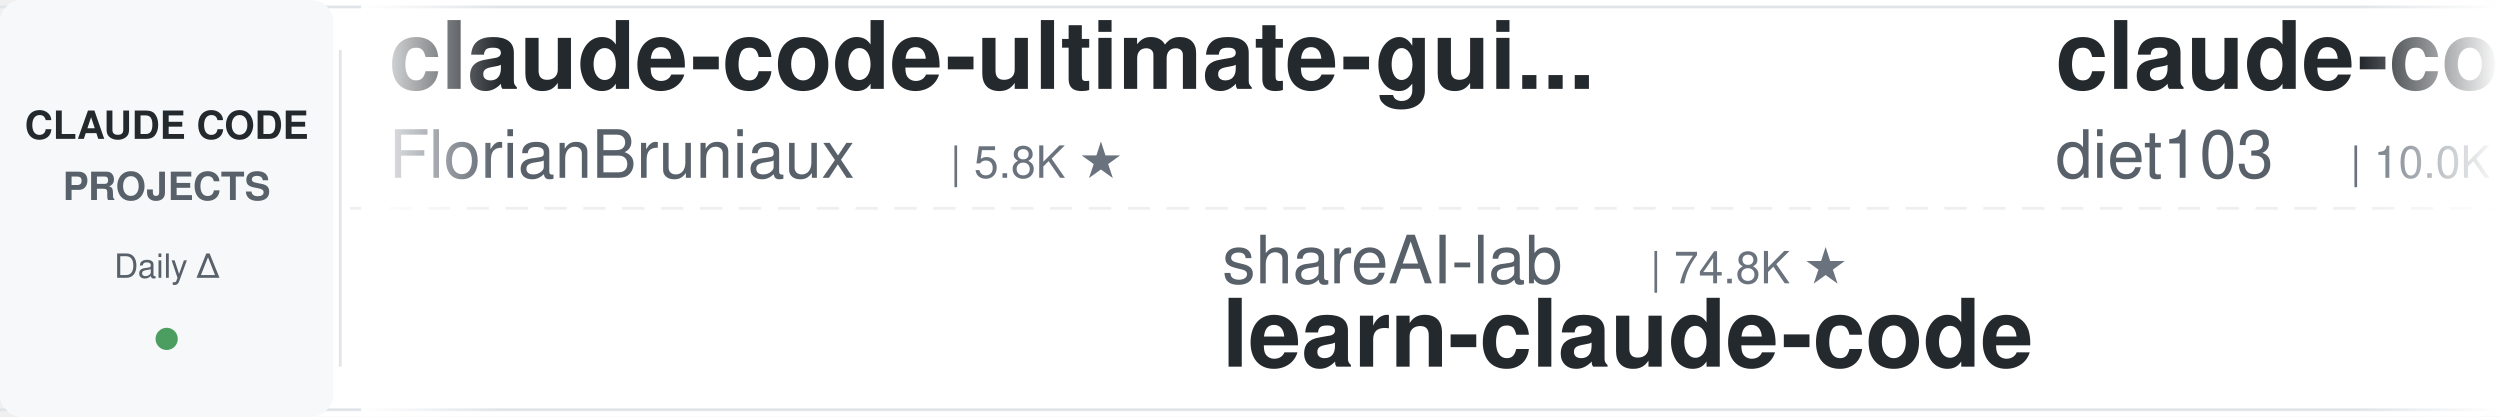
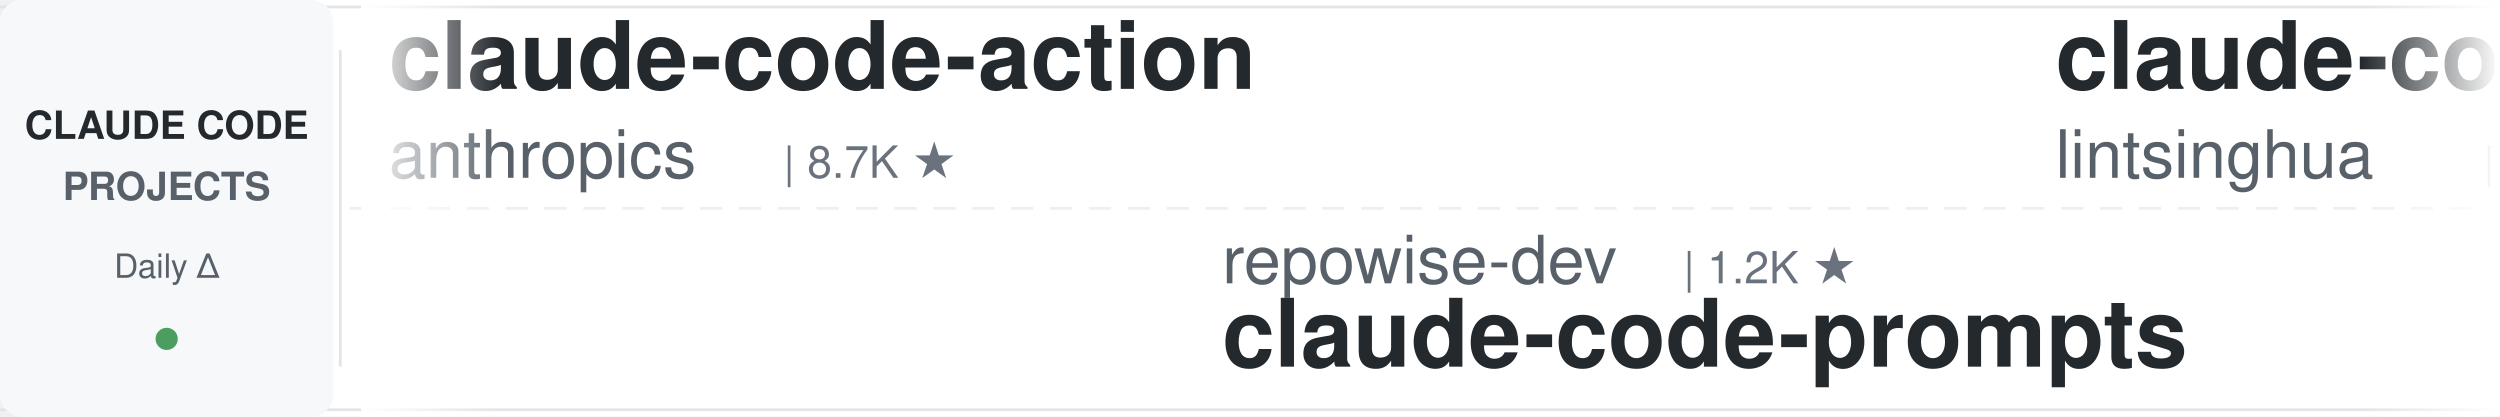
<svg xmlns="http://www.w3.org/2000/svg" width="900" height="150">
  <defs>
    <linearGradient id="leftFade" x1="0%" y1="0%" x2="100%" y2="0%">
      <stop offset="0%" style="stop-color:#ffffff;stop-opacity:1" />
      <stop offset="100%" style="stop-color:#ffffff;stop-opacity:0" />
    </linearGradient>
    <linearGradient id="rightFade" x1="0%" y1="0%" x2="100%" y2="0%">
      <stop offset="0%" style="stop-color:#ffffff;stop-opacity:0" />
      <stop offset="100%" style="stop-color:#ffffff;stop-opacity:1" />
    </linearGradient>
  </defs>
  <rect width="900" height="150" fill="#ffffff" rx="8" />
  <rect x="0" y="2" width="900" height="1" fill="#e1e4e8" />
  <rect x="0" y="147" width="900" height="1" fill="#e1e4e8" />
  <line x1="0" y1="75" x2="900" y2="75" stroke="#e1e4e8" stroke-width="1" stroke-dasharray="8 6" opacity="0.6" />
  <rect x="0" y="0" width="120" height="150" fill="#f6f8fa" rx="8" />
  <text x="60" y="50" font-family="-apple-system, BlinkMacSystemFont, 'Segoe UI', Helvetica, Arial, sans-serif" font-size="14" font-weight="600" fill="#24292e" text-anchor="middle">CLAUDE CODE</text>
  <text x="60" y="72" font-family="-apple-system, BlinkMacSystemFont, 'Segoe UI', Helvetica, Arial, sans-serif" font-size="14" font-weight="600" fill="#586069" text-anchor="middle">PROJECTS</text>
  <text x="60" y="100" font-family="-apple-system, BlinkMacSystemFont, 'Segoe UI', Helvetica, Arial, sans-serif" font-size="12" font-weight="500" fill="#586069" text-anchor="middle">Daily Δ</text>
  <circle cx="60" cy="122" r="4" fill="#22863a" opacity="0.8" />
  <rect x="122" y="18" width="1" height="114" fill="#e1e4e8" />
  <clipPath id="tickerClip">
    <rect x="130" y="0" width="770" height="150" />
  </clipPath>
  <g clip-path="url(#tickerClip)">
    <g id="tickerItems">
      <animateTransform attributeName="transform" attributeType="XML" type="translate" from="0 0" to="-3000 0" dur="54s" repeatCount="indefinite" />
      <g transform="translate(0, 0)">
-         <text x="140" y="32" font-family="-apple-system, BlinkMacSystemFont, 'Segoe UI', Helvetica, Arial, sans-serif" font-size="34" font-weight="600" fill="#24292e">claude-code-ultimate-gui...</text>
-         <text x="140" y="64" font-family="-apple-system, BlinkMacSystemFont, 'Segoe UI', Helvetica, Arial, sans-serif" font-size="24" font-weight="400" fill="#586069">FlorianBruniaux</text>
-         <text x="342" y="64" font-family="-apple-system, BlinkMacSystemFont, 'Segoe UI', Helvetica, Arial, sans-serif" font-size="16" font-weight="500" fill="#6a737d">| 5.8K ★</text>
+         <text x="140" y="32" font-family="-apple-system, BlinkMacSystemFont, 'Segoe UI', Helvetica, Arial, sans-serif" font-size="34" font-weight="600" fill="#24292e">claude-code-action</text>
+         <text x="140" y="64" font-family="-apple-system, BlinkMacSystemFont, 'Segoe UI', Helvetica, Arial, sans-serif" font-size="24" font-weight="400" fill="#586069">anthropics</text>
+         <text x="282" y="64" font-family="-apple-system, BlinkMacSystemFont, 'Segoe UI', Helvetica, Arial, sans-serif" font-size="16" font-weight="500" fill="#6a737d">| 8.7K ★</text>
      </g>
      <g transform="translate(300, 0)">
-         <text x="140" y="102" font-family="-apple-system, BlinkMacSystemFont, 'Segoe UI', Helvetica, Arial, sans-serif" font-size="24" font-weight="400" fill="#586069">shareAI-lab</text>
-         <text x="294" y="102" font-family="-apple-system, BlinkMacSystemFont, 'Segoe UI', Helvetica, Arial, sans-serif" font-size="16" font-weight="500" fill="#6a737d">| 74.8K ★</text>
-         <text x="140" y="132" font-family="-apple-system, BlinkMacSystemFont, 'Segoe UI', Helvetica, Arial, sans-serif" font-size="34" font-weight="600" fill="#24292e">learn-claude-code</text>
-       </g>
-       <g transform="translate(600, 0)">
-         <text x="140" y="32" font-family="-apple-system, BlinkMacSystemFont, 'Segoe UI', Helvetica, Arial, sans-serif" font-size="34" font-weight="600" fill="#24292e">claude-code-infrastructu...</text>
-         <text x="140" y="64" font-family="-apple-system, BlinkMacSystemFont, 'Segoe UI', Helvetica, Arial, sans-serif" font-size="24" font-weight="400" fill="#586069">diet103</text>
-         <text x="246" y="64" font-family="-apple-system, BlinkMacSystemFont, 'Segoe UI', Helvetica, Arial, sans-serif" font-size="16" font-weight="500" fill="#6a737d">| 10.0K ★</text>
-       </g>
-       <g transform="translate(900, 0)">
-         <text x="140" y="102" font-family="-apple-system, BlinkMacSystemFont, 'Segoe UI', Helvetica, Arial, sans-serif" font-size="24" font-weight="400" fill="#586069">Maciek-roboblog</text>
-         <text x="342" y="102" font-family="-apple-system, BlinkMacSystemFont, 'Segoe UI', Helvetica, Arial, sans-serif" font-size="16" font-weight="500" fill="#6a737d">| 8.6K ★</text>
-         <text x="140" y="132" font-family="-apple-system, BlinkMacSystemFont, 'Segoe UI', Helvetica, Arial, sans-serif" font-size="34" font-weight="600" fill="#24292e">Claude-Code-Usage-Monito...</text>
-       </g>
-       <g transform="translate(1200, 0)">
-         <text x="140" y="32" font-family="-apple-system, BlinkMacSystemFont, 'Segoe UI', Helvetica, Arial, sans-serif" font-size="34" font-weight="600" fill="#24292e">sc-claude-code-files</text>
-         <text x="140" y="64" font-family="-apple-system, BlinkMacSystemFont, 'Segoe UI', Helvetica, Arial, sans-serif" font-size="24" font-weight="400" fill="#586069">https-deeplearning-ai</text>
-         <text x="414" y="64" font-family="-apple-system, BlinkMacSystemFont, 'Segoe UI', Helvetica, Arial, sans-serif" font-size="16" font-weight="500" fill="#6a737d">| 544 ★</text>
-       </g>
-       <g transform="translate(1500, 0)">
-         <text x="140" y="102" font-family="-apple-system, BlinkMacSystemFont, 'Segoe UI', Helvetica, Arial, sans-serif" font-size="24" font-weight="400" fill="#586069">Chachamaru127</text>
-         <text x="318" y="102" font-family="-apple-system, BlinkMacSystemFont, 'Segoe UI', Helvetica, Arial, sans-serif" font-size="16" font-weight="500" fill="#6a737d">| 3.1K ★</text>
-         <text x="140" y="132" font-family="-apple-system, BlinkMacSystemFont, 'Segoe UI', Helvetica, Arial, sans-serif" font-size="34" font-weight="600" fill="#24292e">claude-code-harness</text>
-       </g>
-       <g transform="translate(1800, 0)">
-         <text x="140" y="32" font-family="-apple-system, BlinkMacSystemFont, 'Segoe UI', Helvetica, Arial, sans-serif" font-size="34" font-weight="600" fill="#24292e">claude-code-proxy</text>
-         <text x="140" y="64" font-family="-apple-system, BlinkMacSystemFont, 'Segoe UI', Helvetica, Arial, sans-serif" font-size="24" font-weight="400" fill="#586069">fuergaosi233</text>
-         <text x="306" y="64" font-family="-apple-system, BlinkMacSystemFont, 'Segoe UI', Helvetica, Arial, sans-serif" font-size="16" font-weight="500" fill="#6a737d">| 2.8K ★</text>
-       </g>
-       <g transform="translate(2100, 0)">
-         <text x="140" y="102" font-family="-apple-system, BlinkMacSystemFont, 'Segoe UI', Helvetica, Arial, sans-serif" font-size="24" font-weight="400" fill="#586069">ccplugins</text>
-         <text x="270" y="102" font-family="-apple-system, BlinkMacSystemFont, 'Segoe UI', Helvetica, Arial, sans-serif" font-size="16" font-weight="500" fill="#6a737d">| 921 ★</text>
-         <text x="140" y="132" font-family="-apple-system, BlinkMacSystemFont, 'Segoe UI', Helvetica, Arial, sans-serif" font-size="34" font-weight="600" fill="#24292e">awesome-claude-code-plug...</text>
-       </g>
-       <g transform="translate(2400, 0)">
-         <text x="140" y="32" font-family="-apple-system, BlinkMacSystemFont, 'Segoe UI', Helvetica, Arial, sans-serif" font-size="34" font-weight="600" fill="#24292e">claude-code-video-toolki...</text>
-         <text x="140" y="64" font-family="-apple-system, BlinkMacSystemFont, 'Segoe UI', Helvetica, Arial, sans-serif" font-size="24" font-weight="400" fill="#586069">digitalsamba</text>
-         <text x="306" y="64" font-family="-apple-system, BlinkMacSystemFont, 'Segoe UI', Helvetica, Arial, sans-serif" font-size="16" font-weight="500" fill="#6a737d">| 2.0K ★</text>
-       </g>
-       <g transform="translate(2700, 0)">
        <text x="140" y="102" font-family="-apple-system, BlinkMacSystemFont, 'Segoe UI', Helvetica, Arial, sans-serif" font-size="24" font-weight="400" fill="#586069">repowise-dev</text>
        <text x="306" y="102" font-family="-apple-system, BlinkMacSystemFont, 'Segoe UI', Helvetica, Arial, sans-serif" font-size="16" font-weight="500" fill="#6a737d">| 1.2K ★</text>
        <text x="140" y="132" font-family="-apple-system, BlinkMacSystemFont, 'Segoe UI', Helvetica, Arial, sans-serif" font-size="34" font-weight="600" fill="#24292e">claude-code-prompts</text>
      </g>
+       <g transform="translate(600, 0)">
+         <text x="140" y="32" font-family="-apple-system, BlinkMacSystemFont, 'Segoe UI', Helvetica, Arial, sans-serif" font-size="34" font-weight="600" fill="#24292e">claude-code-book</text>
+         <text x="140" y="64" font-family="-apple-system, BlinkMacSystemFont, 'Segoe UI', Helvetica, Arial, sans-serif" font-size="24" font-weight="400" fill="#586069">lintsinghua</text>
+         <text x="294" y="64" font-family="-apple-system, BlinkMacSystemFont, 'Segoe UI', Helvetica, Arial, sans-serif" font-size="16" font-weight="500" fill="#6a737d">| 4.1K ★</text>
+       </g>
+       <g transform="translate(900, 0)">
+         <text x="140" y="102" font-family="-apple-system, BlinkMacSystemFont, 'Segoe UI', Helvetica, Arial, sans-serif" font-size="24" font-weight="400" fill="#586069">fuergaosi233</text>
+         <text x="306" y="102" font-family="-apple-system, BlinkMacSystemFont, 'Segoe UI', Helvetica, Arial, sans-serif" font-size="16" font-weight="500" fill="#6a737d">| 2.8K ★</text>
+         <text x="140" y="132" font-family="-apple-system, BlinkMacSystemFont, 'Segoe UI', Helvetica, Arial, sans-serif" font-size="34" font-weight="600" fill="#24292e">claude-code-proxy</text>
+       </g>
+       <g transform="translate(1200, 0)">
+         <text x="140" y="32" font-family="-apple-system, BlinkMacSystemFont, 'Segoe UI', Helvetica, Arial, sans-serif" font-size="34" font-weight="600" fill="#24292e">claude-code-rev</text>
+         <text x="140" y="64" font-family="-apple-system, BlinkMacSystemFont, 'Segoe UI', Helvetica, Arial, sans-serif" font-size="24" font-weight="400" fill="#586069">oboard</text>
+         <text x="234" y="64" font-family="-apple-system, BlinkMacSystemFont, 'Segoe UI', Helvetica, Arial, sans-serif" font-size="16" font-weight="500" fill="#6a737d">| 3.3K ★</text>
+       </g>
+       <g transform="translate(1500, 0)">
+         <text x="140" y="102" font-family="-apple-system, BlinkMacSystemFont, 'Segoe UI', Helvetica, Arial, sans-serif" font-size="24" font-weight="400" fill="#586069">ponponon</text>
+         <text x="258" y="102" font-family="-apple-system, BlinkMacSystemFont, 'Segoe UI', Helvetica, Arial, sans-serif" font-size="16" font-weight="500" fill="#6a737d">| 2.3K ★</text>
+         <text x="140" y="132" font-family="-apple-system, BlinkMacSystemFont, 'Segoe UI', Helvetica, Arial, sans-serif" font-size="34" font-weight="600" fill="#24292e">claude_code_src</text>
+       </g>
+       <g transform="translate(1800, 0)">
+         <text x="140" y="32" font-family="-apple-system, BlinkMacSystemFont, 'Segoe UI', Helvetica, Arial, sans-serif" font-size="34" font-weight="600" fill="#24292e">claude-code-templates</text>
+         <text x="140" y="64" font-family="-apple-system, BlinkMacSystemFont, 'Segoe UI', Helvetica, Arial, sans-serif" font-size="24" font-weight="400" fill="#586069">davila7</text>
+         <text x="246" y="64" font-family="-apple-system, BlinkMacSystemFont, 'Segoe UI', Helvetica, Arial, sans-serif" font-size="16" font-weight="500" fill="#6a737d">| 30.3K ★</text>
+       </g>
+       <g transform="translate(2100, 0)">
+         <text x="140" y="102" font-family="-apple-system, BlinkMacSystemFont, 'Segoe UI', Helvetica, Arial, sans-serif" font-size="24" font-weight="400" fill="#586069">daymade</text>
+         <text x="246" y="102" font-family="-apple-system, BlinkMacSystemFont, 'Segoe UI', Helvetica, Arial, sans-serif" font-size="16" font-weight="500" fill="#6a737d">| 1.3K ★</text>
+         <text x="140" y="132" font-family="-apple-system, BlinkMacSystemFont, 'Segoe UI', Helvetica, Arial, sans-serif" font-size="34" font-weight="600" fill="#24292e">claude-code-skills</text>
+       </g>
+       <g transform="translate(2400, 0)">
+         <text x="140" y="32" font-family="-apple-system, BlinkMacSystemFont, 'Segoe UI', Helvetica, Arial, sans-serif" font-size="34" font-weight="600" fill="#24292e">free-claude-code</text>
+         <text x="140" y="64" font-family="-apple-system, BlinkMacSystemFont, 'Segoe UI', Helvetica, Arial, sans-serif" font-size="24" font-weight="400" fill="#586069">Alishahryar1</text>
+         <text x="306" y="64" font-family="-apple-system, BlinkMacSystemFont, 'Segoe UI', Helvetica, Arial, sans-serif" font-size="16" font-weight="500" fill="#6a737d">| 46.3K ★</text>
+       </g>
+       <g transform="translate(2700, 0)">
+         <text x="140" y="102" font-family="-apple-system, BlinkMacSystemFont, 'Segoe UI', Helvetica, Arial, sans-serif" font-size="24" font-weight="400" fill="#586069">luyao618</text>
+         <text x="258" y="102" font-family="-apple-system, BlinkMacSystemFont, 'Segoe UI', Helvetica, Arial, sans-serif" font-size="16" font-weight="500" fill="#6a737d">| 1.7K ★</text>
+         <text x="140" y="132" font-family="-apple-system, BlinkMacSystemFont, 'Segoe UI', Helvetica, Arial, sans-serif" font-size="34" font-weight="600" fill="#24292e">Claude-Code-Source-Study</text>
+       </g>
      <g transform="translate(3000, 0)">
-         <text x="140" y="32" font-family="-apple-system, BlinkMacSystemFont, 'Segoe UI', Helvetica, Arial, sans-serif" font-size="34" font-weight="600" fill="#24292e">claude-code-ultimate-gui...</text>
-         <text x="140" y="64" font-family="-apple-system, BlinkMacSystemFont, 'Segoe UI', Helvetica, Arial, sans-serif" font-size="24" font-weight="400" fill="#586069">FlorianBruniaux</text>
-         <text x="342" y="64" font-family="-apple-system, BlinkMacSystemFont, 'Segoe UI', Helvetica, Arial, sans-serif" font-size="16" font-weight="500" fill="#6a737d">| 5.8K ★</text>
+         <text x="140" y="32" font-family="-apple-system, BlinkMacSystemFont, 'Segoe UI', Helvetica, Arial, sans-serif" font-size="34" font-weight="600" fill="#24292e">claude-code-action</text>
+         <text x="140" y="64" font-family="-apple-system, BlinkMacSystemFont, 'Segoe UI', Helvetica, Arial, sans-serif" font-size="24" font-weight="400" fill="#586069">anthropics</text>
+         <text x="282" y="64" font-family="-apple-system, BlinkMacSystemFont, 'Segoe UI', Helvetica, Arial, sans-serif" font-size="16" font-weight="500" fill="#6a737d">| 8.7K ★</text>
      </g>
      <g transform="translate(3300, 0)">
-         <text x="140" y="102" font-family="-apple-system, BlinkMacSystemFont, 'Segoe UI', Helvetica, Arial, sans-serif" font-size="24" font-weight="400" fill="#586069">shareAI-lab</text>
-         <text x="294" y="102" font-family="-apple-system, BlinkMacSystemFont, 'Segoe UI', Helvetica, Arial, sans-serif" font-size="16" font-weight="500" fill="#6a737d">| 74.8K ★</text>
-         <text x="140" y="132" font-family="-apple-system, BlinkMacSystemFont, 'Segoe UI', Helvetica, Arial, sans-serif" font-size="34" font-weight="600" fill="#24292e">learn-claude-code</text>
+         <text x="140" y="102" font-family="-apple-system, BlinkMacSystemFont, 'Segoe UI', Helvetica, Arial, sans-serif" font-size="24" font-weight="400" fill="#586069">repowise-dev</text>
+         <text x="306" y="102" font-family="-apple-system, BlinkMacSystemFont, 'Segoe UI', Helvetica, Arial, sans-serif" font-size="16" font-weight="500" fill="#6a737d">| 1.2K ★</text>
+         <text x="140" y="132" font-family="-apple-system, BlinkMacSystemFont, 'Segoe UI', Helvetica, Arial, sans-serif" font-size="34" font-weight="600" fill="#24292e">claude-code-prompts</text>
      </g>
      <g transform="translate(3600, 0)">
-         <text x="140" y="32" font-family="-apple-system, BlinkMacSystemFont, 'Segoe UI', Helvetica, Arial, sans-serif" font-size="34" font-weight="600" fill="#24292e">claude-code-infrastructu...</text>
-         <text x="140" y="64" font-family="-apple-system, BlinkMacSystemFont, 'Segoe UI', Helvetica, Arial, sans-serif" font-size="24" font-weight="400" fill="#586069">diet103</text>
-         <text x="246" y="64" font-family="-apple-system, BlinkMacSystemFont, 'Segoe UI', Helvetica, Arial, sans-serif" font-size="16" font-weight="500" fill="#6a737d">| 10.0K ★</text>
+         <text x="140" y="32" font-family="-apple-system, BlinkMacSystemFont, 'Segoe UI', Helvetica, Arial, sans-serif" font-size="34" font-weight="600" fill="#24292e">claude-code-book</text>
+         <text x="140" y="64" font-family="-apple-system, BlinkMacSystemFont, 'Segoe UI', Helvetica, Arial, sans-serif" font-size="24" font-weight="400" fill="#586069">lintsinghua</text>
+         <text x="294" y="64" font-family="-apple-system, BlinkMacSystemFont, 'Segoe UI', Helvetica, Arial, sans-serif" font-size="16" font-weight="500" fill="#6a737d">| 4.1K ★</text>
      </g>
      <g transform="translate(3900, 0)">
-         <text x="140" y="102" font-family="-apple-system, BlinkMacSystemFont, 'Segoe UI', Helvetica, Arial, sans-serif" font-size="24" font-weight="400" fill="#586069">Maciek-roboblog</text>
-         <text x="342" y="102" font-family="-apple-system, BlinkMacSystemFont, 'Segoe UI', Helvetica, Arial, sans-serif" font-size="16" font-weight="500" fill="#6a737d">| 8.6K ★</text>
-         <text x="140" y="132" font-family="-apple-system, BlinkMacSystemFont, 'Segoe UI', Helvetica, Arial, sans-serif" font-size="34" font-weight="600" fill="#24292e">Claude-Code-Usage-Monito...</text>
+         <text x="140" y="102" font-family="-apple-system, BlinkMacSystemFont, 'Segoe UI', Helvetica, Arial, sans-serif" font-size="24" font-weight="400" fill="#586069">fuergaosi233</text>
+         <text x="306" y="102" font-family="-apple-system, BlinkMacSystemFont, 'Segoe UI', Helvetica, Arial, sans-serif" font-size="16" font-weight="500" fill="#6a737d">| 2.8K ★</text>
+         <text x="140" y="132" font-family="-apple-system, BlinkMacSystemFont, 'Segoe UI', Helvetica, Arial, sans-serif" font-size="34" font-weight="600" fill="#24292e">claude-code-proxy</text>
      </g>
    </g>
  </g>
  <rect x="130" y="0" width="50" height="150" fill="url(#leftFade)" />
  <rect x="850" y="0" width="50" height="150" fill="url(#rightFade)" />
</svg>
